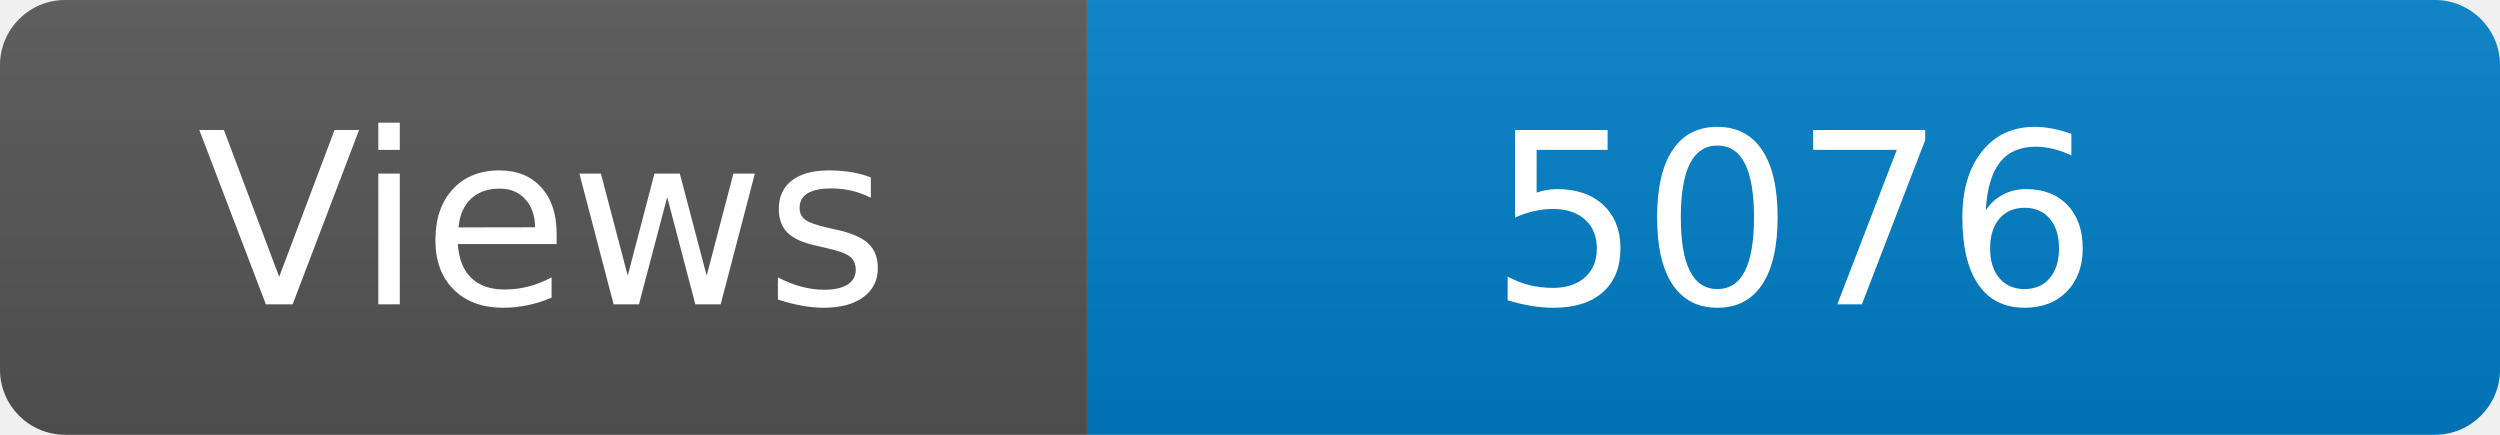
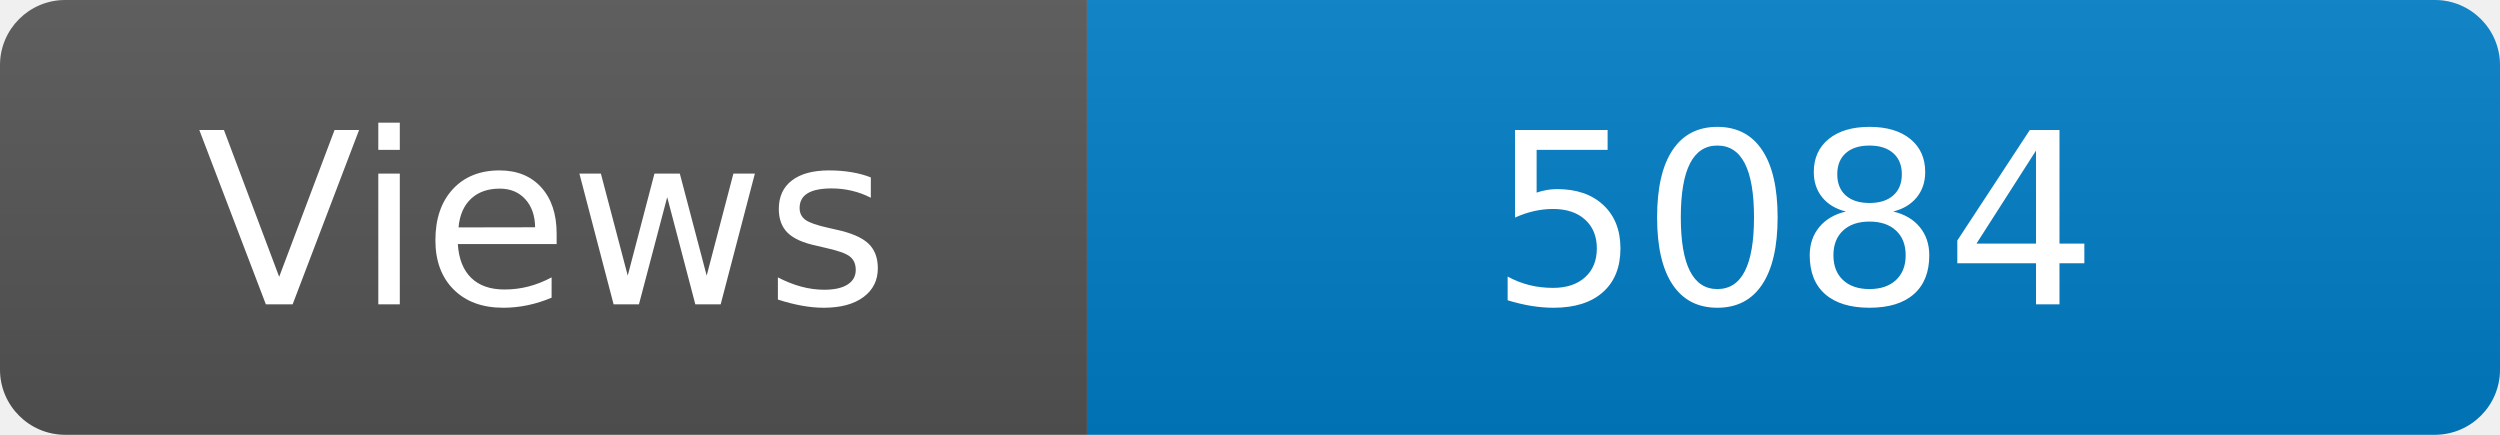
<svg xmlns="http://www.w3.org/2000/svg" width="115" height="20" role="img" aria-label="Maintained?: yes">
  <linearGradient id="s" x2="0" y2="100%">
    <stop offset="0" stop-color="#bbb" stop-opacity=".1" />
    <stop offset="1" stop-opacity=".1" />
  </linearGradient>
  <clipPath id="r">
    <rect width="115" height="20" rx="3" fill="#fff" />
  </clipPath>
  <g clip-path="url(#r)">
    <rect width="50" height="20" fill="#555" />
    <rect x="50" width="160" height="20" fill="#007ec6" />
    <rect width="115" height="20" fill="url(#s)" />
  </g>
  <g fill="#fff" text-anchor="middle" font-family="Verdana,Geneva,DejaVu Sans,sans-serif" font-size="110">
    <text x="250" y="140" transform="scale(.1)" fill="#fff">Views</text>
-     <text x="825" y="140" transform="scale(.1)" fill="#fff">5076</text>
+     <text x="825" y="140" transform="scale(.1)" fill="#fff">5084</text>
  </g>
</svg>
